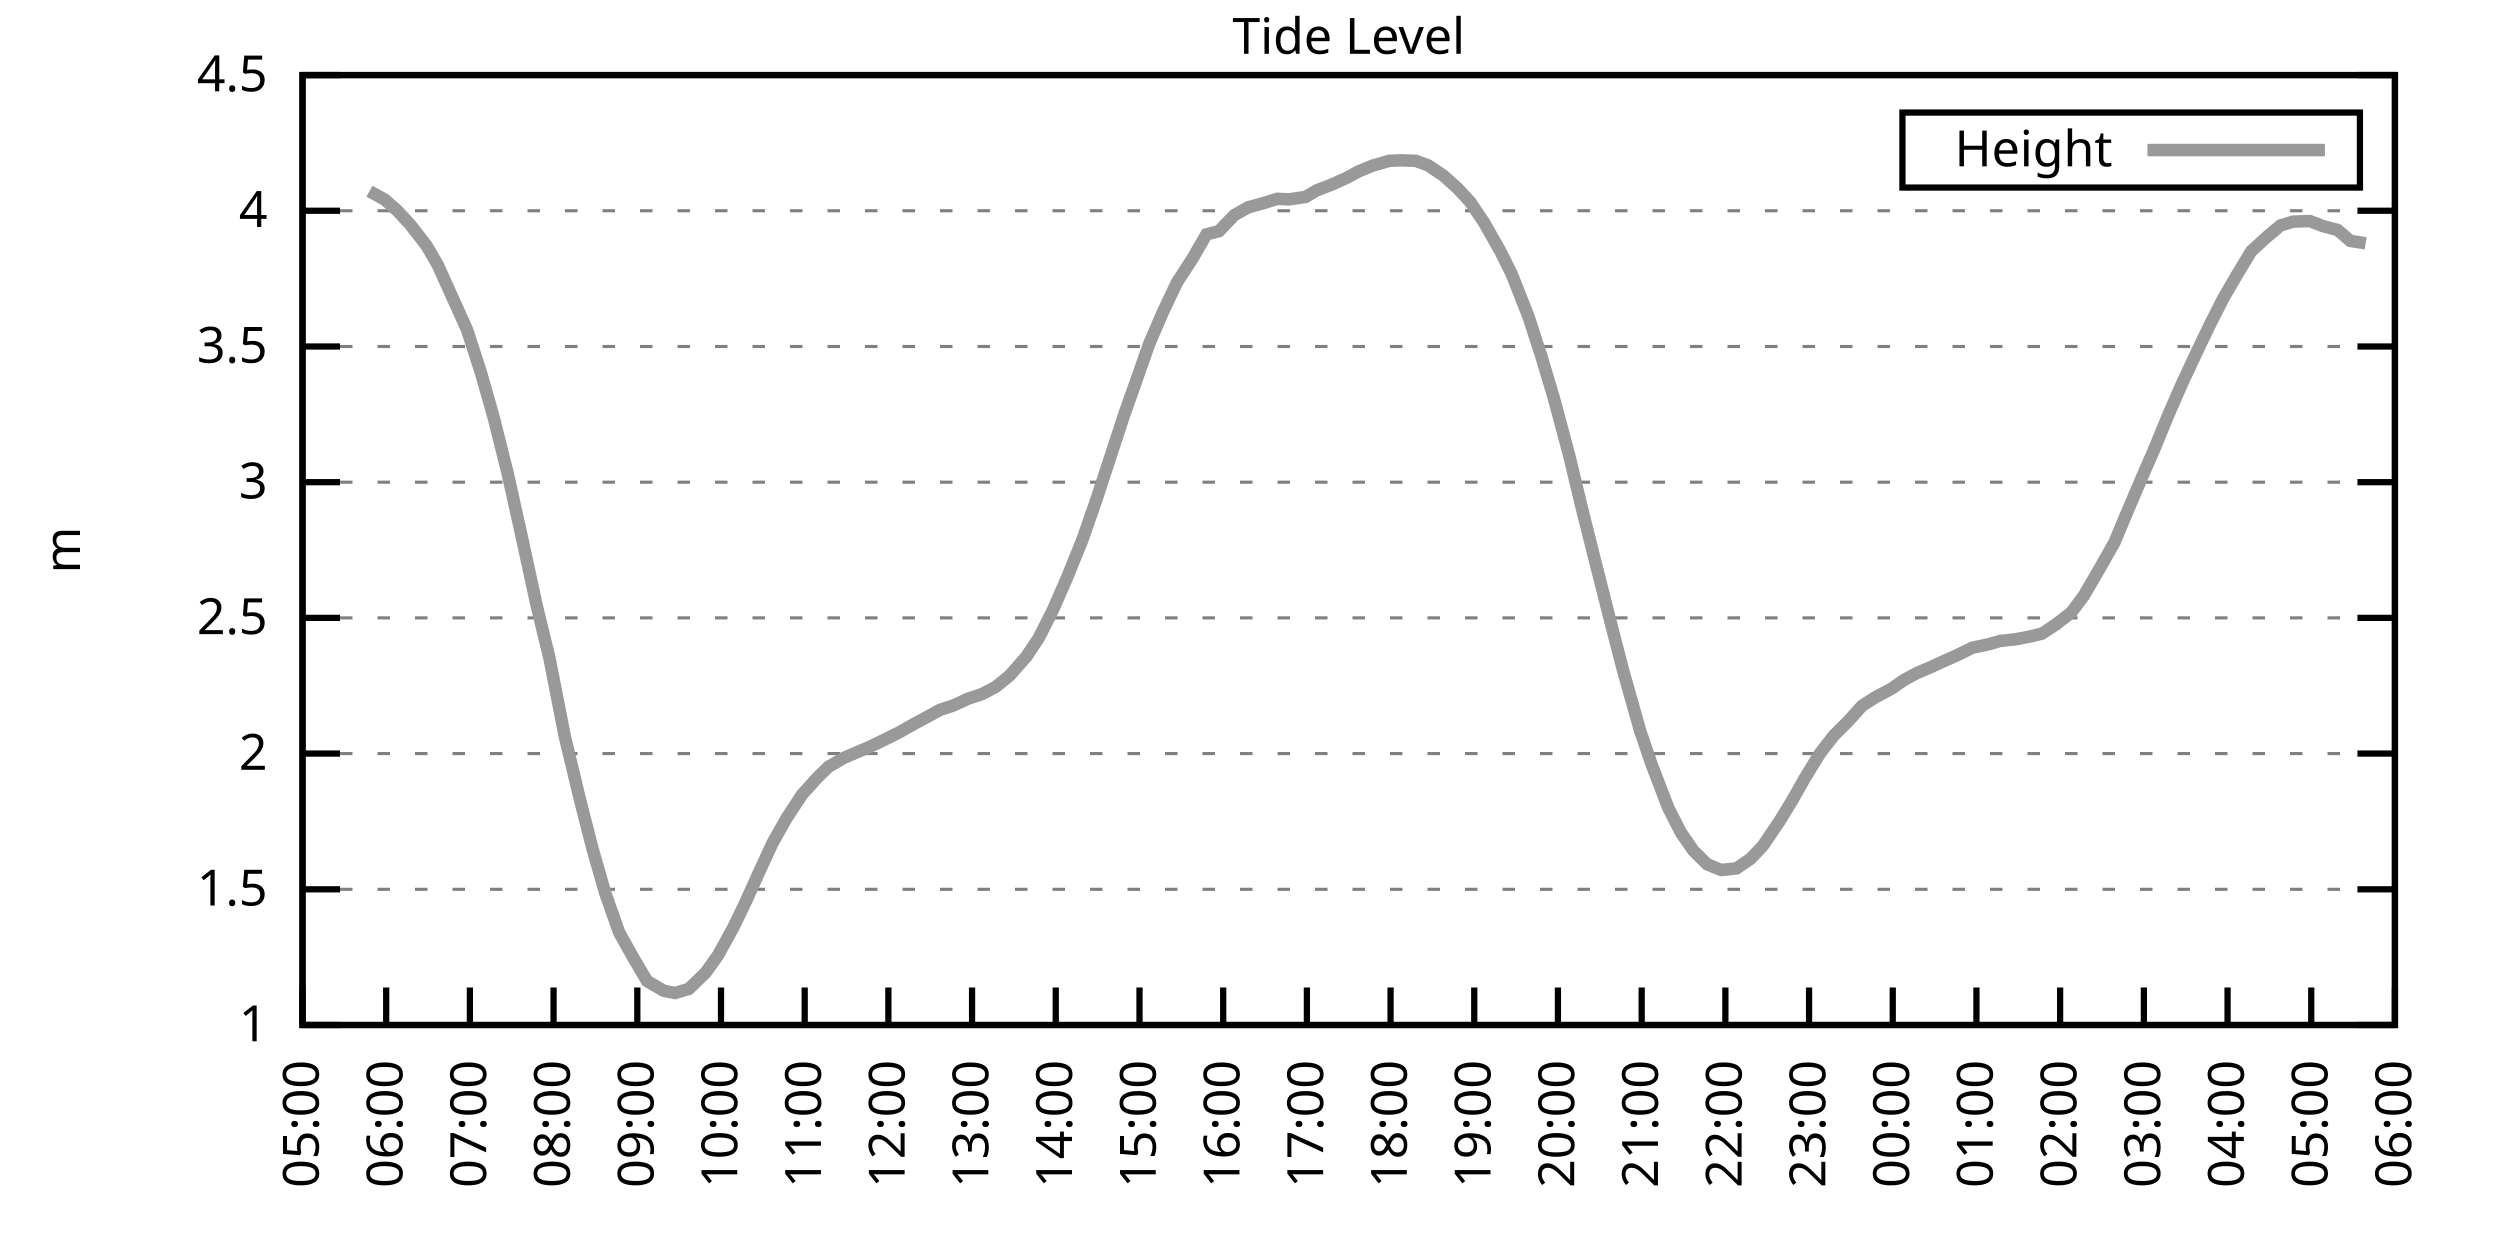
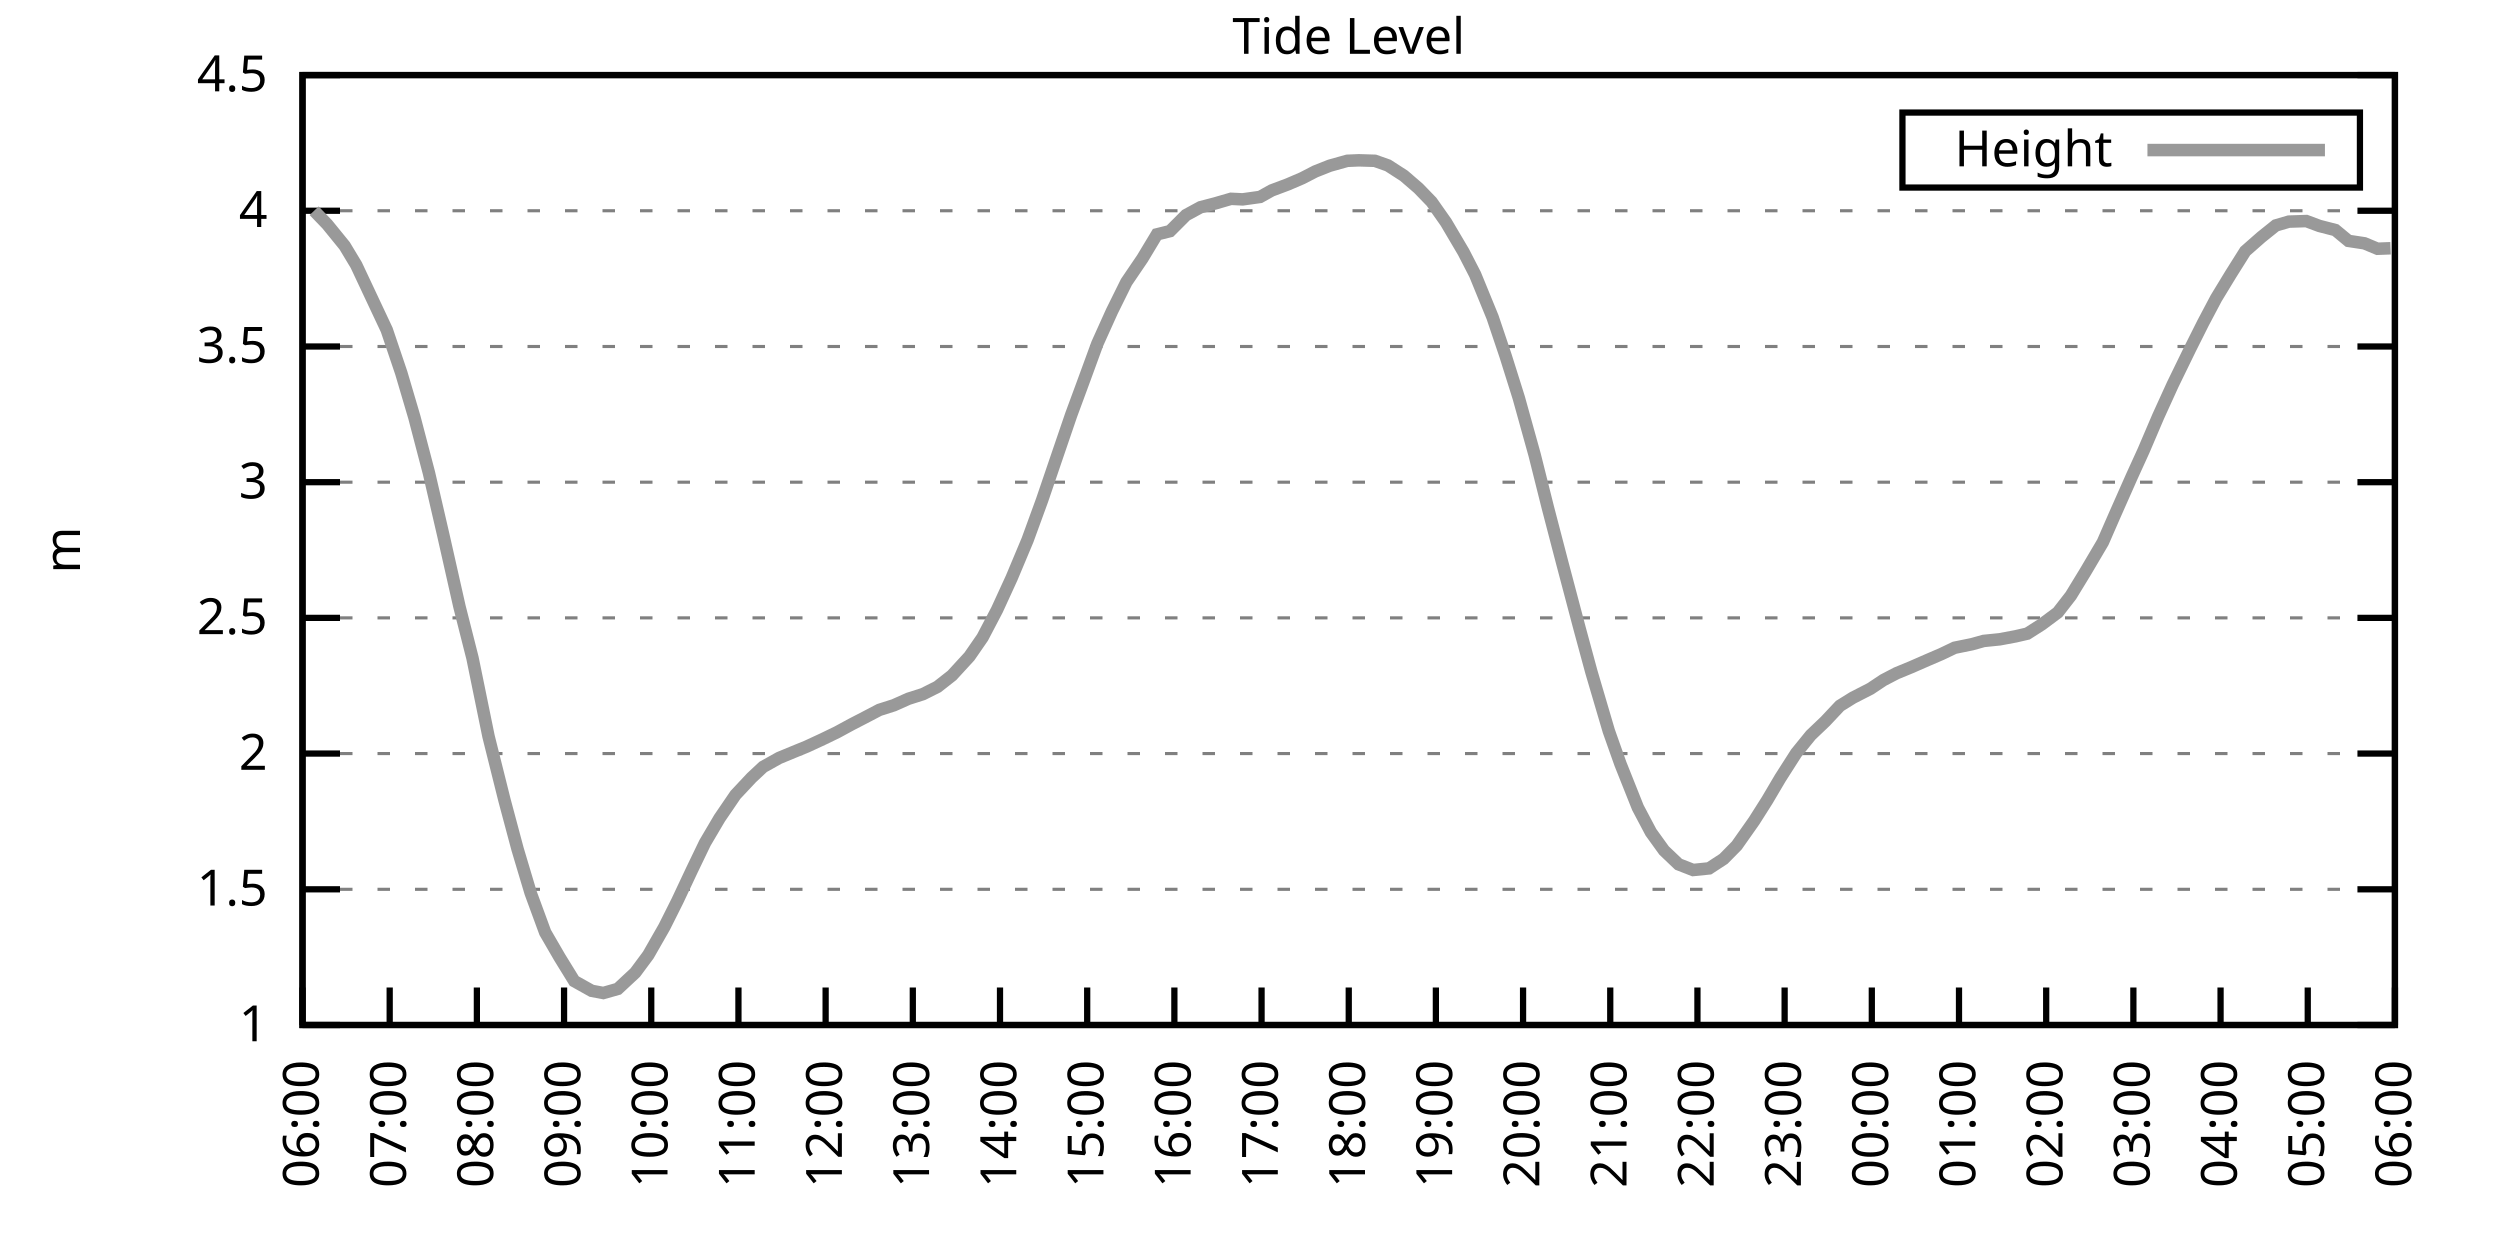
<svg xmlns="http://www.w3.org/2000/svg" xmlns:xlink="http://www.w3.org/1999/xlink" width="400" height="200" viewBox="0 0 400 200">
  <g id="gnuplot_canvas">
    <rect x="0" y="0" width="400" height="200" fill="none" />
    <defs>
      <circle id="gpDot" r="0.5" stroke-width="0.5" stroke="currentColor" />
      <path id="gpPt0" stroke-width="0.333" stroke="currentColor" d="M-1,0 h2 M0,-1 v2" />
      <path id="gpPt1" stroke-width="0.333" stroke="currentColor" d="M-1,-1 L1,1 M1,-1 L-1,1" />
      <path id="gpPt2" stroke-width="0.333" stroke="currentColor" d="M-1,0 L1,0 M0,-1 L0,1 M-1,-1 L1,1 M-1,1 L1,-1" />
      <rect id="gpPt3" stroke-width="0.333" stroke="currentColor" x="-1" y="-1" width="2" height="2" />
      <rect id="gpPt4" stroke-width="0.333" stroke="currentColor" fill="currentColor" x="-1" y="-1" width="2" height="2" />
      <circle id="gpPt5" stroke-width="0.333" stroke="currentColor" cx="0" cy="0" r="1" />
      <use xlink:href="#gpPt5" id="gpPt6" fill="currentColor" stroke="none" />
      <path id="gpPt7" stroke-width="0.333" stroke="currentColor" d="M0,-1.33 L-1.33,0.67 L1.33,0.67 z" />
      <use xlink:href="#gpPt7" id="gpPt8" fill="currentColor" stroke="none" />
      <use xlink:href="#gpPt7" id="gpPt9" stroke="currentColor" transform="rotate(180)" />
      <use xlink:href="#gpPt9" id="gpPt10" fill="currentColor" stroke="none" />
      <use xlink:href="#gpPt3" id="gpPt11" stroke="currentColor" transform="rotate(45)" />
      <use xlink:href="#gpPt11" id="gpPt12" fill="currentColor" stroke="none" />
      <path id="gpPt13" stroke-width="0.333" stroke="currentColor" d="M0,1.330 L1.265,0.411 L0.782,-1.067 L-0.782,-1.076 L-1.265,0.411 z" />
      <use xlink:href="#gpPt13" id="gpPt14" fill="currentColor" stroke="none" />
      <filter id="textbox" filterUnits="objectBoundingBox" x="0" y="0" height="1" width="1">
        <feFlood flood-color="white" flood-opacity="1" result="bgnd" />
        <feComposite in="SourceGraphic" in2="bgnd" operator="atop" />
      </filter>
      <filter id="greybox" filterUnits="objectBoundingBox" x="0" y="0" height="1" width="1">
        <feFlood flood-color="lightgrey" flood-opacity="1" result="grey" />
        <feComposite in="SourceGraphic" in2="grey" operator="atop" />
      </filter>
    </defs>
    <g fill="none" color="white" stroke="currentColor" stroke-width="1.00" stroke-linecap="butt" stroke-linejoin="miter">
</g>
    <g fill="none" color="black" stroke="currentColor" stroke-width="1.00" stroke-linecap="butt" stroke-linejoin="miter">
      <g stroke="none" shape-rendering="crispEdges">
        <polygon fill="rgb(255, 255, 255)" points="48.40,164.00 383.18,164.00 383.18,12.02 48.40,12.02 " />
      </g>
    </g>
    <g fill="none" color="black" stroke="currentColor" stroke-width="1.00" stroke-linecap="butt" stroke-linejoin="miter">
</g>
    <g fill="none" color="black" stroke="black" stroke-width="0.50" stroke-linecap="butt" stroke-linejoin="miter">
</g>
    <g fill="none" color="gray" stroke="currentColor" stroke-width="0.50" stroke-linecap="butt" stroke-linejoin="miter">
      <path stroke="gray" stroke-dasharray="2,4" class="gridline" d="M48.40,164.00 L383.19,164.00  " />
    </g>
    <g fill="none" color="gray" stroke="gray" stroke-width="1.00" stroke-linecap="butt" stroke-linejoin="miter">
</g>
    <g fill="none" color="black" stroke="currentColor" stroke-width="1.00" stroke-linecap="butt" stroke-linejoin="miter">
      <path stroke="black" d="M48.40,164.00 L54.40,164.00 M383.19,164.00 L377.19,164.00  " />
      <g transform="translate(42.80,166.60)" stroke="none" fill="black" font-family="Sans" font-size="8.00" text-anchor="end">
        <text>
          <tspan font-family="Sans"> 1</tspan>
        </text>
      </g>
    </g>
    <g fill="none" color="black" stroke="currentColor" stroke-width="1.00" stroke-linecap="butt" stroke-linejoin="miter">
</g>
    <g fill="none" color="black" stroke="black" stroke-width="0.50" stroke-linecap="butt" stroke-linejoin="miter">
</g>
    <g fill="none" color="gray" stroke="currentColor" stroke-width="0.50" stroke-linecap="butt" stroke-linejoin="miter">
      <path stroke="gray" stroke-dasharray="2,4" class="gridline" d="M48.40,142.29 L383.19,142.29  " />
    </g>
    <g fill="none" color="gray" stroke="gray" stroke-width="1.00" stroke-linecap="butt" stroke-linejoin="miter">
</g>
    <g fill="none" color="black" stroke="currentColor" stroke-width="1.00" stroke-linecap="butt" stroke-linejoin="miter">
      <path stroke="black" d="M48.40,142.29 L54.40,142.29 M383.19,142.29 L377.19,142.29  " />
      <g transform="translate(42.80,144.89)" stroke="none" fill="black" font-family="Sans" font-size="8.00" text-anchor="end">
        <text>
          <tspan font-family="Sans"> 1.5</tspan>
        </text>
      </g>
    </g>
    <g fill="none" color="black" stroke="currentColor" stroke-width="1.00" stroke-linecap="butt" stroke-linejoin="miter">
</g>
    <g fill="none" color="black" stroke="black" stroke-width="0.50" stroke-linecap="butt" stroke-linejoin="miter">
</g>
    <g fill="none" color="gray" stroke="currentColor" stroke-width="0.50" stroke-linecap="butt" stroke-linejoin="miter">
      <path stroke="gray" stroke-dasharray="2,4" class="gridline" d="M48.40,120.57 L383.19,120.57  " />
    </g>
    <g fill="none" color="gray" stroke="gray" stroke-width="1.00" stroke-linecap="butt" stroke-linejoin="miter">
</g>
    <g fill="none" color="black" stroke="currentColor" stroke-width="1.00" stroke-linecap="butt" stroke-linejoin="miter">
      <path stroke="black" d="M48.40,120.57 L54.40,120.57 M383.19,120.57 L377.19,120.57  " />
      <g transform="translate(42.80,123.17)" stroke="none" fill="black" font-family="Sans" font-size="8.00" text-anchor="end">
        <text>
          <tspan font-family="Sans"> 2</tspan>
        </text>
      </g>
    </g>
    <g fill="none" color="black" stroke="currentColor" stroke-width="1.00" stroke-linecap="butt" stroke-linejoin="miter">
</g>
    <g fill="none" color="black" stroke="black" stroke-width="0.50" stroke-linecap="butt" stroke-linejoin="miter">
</g>
    <g fill="none" color="gray" stroke="currentColor" stroke-width="0.50" stroke-linecap="butt" stroke-linejoin="miter">
      <path stroke="gray" stroke-dasharray="2,4" class="gridline" d="M48.40,98.86 L383.19,98.86  " />
    </g>
    <g fill="none" color="gray" stroke="gray" stroke-width="1.00" stroke-linecap="butt" stroke-linejoin="miter">
</g>
    <g fill="none" color="black" stroke="currentColor" stroke-width="1.00" stroke-linecap="butt" stroke-linejoin="miter">
      <path stroke="black" d="M48.40,98.86 L54.40,98.86 M383.19,98.86 L377.19,98.86  " />
      <g transform="translate(42.80,101.46)" stroke="none" fill="black" font-family="Sans" font-size="8.00" text-anchor="end">
        <text>
          <tspan font-family="Sans"> 2.5</tspan>
        </text>
      </g>
    </g>
    <g fill="none" color="black" stroke="currentColor" stroke-width="1.00" stroke-linecap="butt" stroke-linejoin="miter">
</g>
    <g fill="none" color="black" stroke="black" stroke-width="0.50" stroke-linecap="butt" stroke-linejoin="miter">
</g>
    <g fill="none" color="gray" stroke="currentColor" stroke-width="0.50" stroke-linecap="butt" stroke-linejoin="miter">
      <path stroke="gray" stroke-dasharray="2,4" class="gridline" d="M48.40,77.15 L383.19,77.15  " />
    </g>
    <g fill="none" color="gray" stroke="gray" stroke-width="1.00" stroke-linecap="butt" stroke-linejoin="miter">
</g>
    <g fill="none" color="black" stroke="currentColor" stroke-width="1.00" stroke-linecap="butt" stroke-linejoin="miter">
      <path stroke="black" d="M48.40,77.15 L54.40,77.15 M383.19,77.15 L377.19,77.15  " />
      <g transform="translate(42.80,79.75)" stroke="none" fill="black" font-family="Sans" font-size="8.00" text-anchor="end">
        <text>
          <tspan font-family="Sans"> 3</tspan>
        </text>
      </g>
    </g>
    <g fill="none" color="black" stroke="currentColor" stroke-width="1.00" stroke-linecap="butt" stroke-linejoin="miter">
</g>
    <g fill="none" color="black" stroke="black" stroke-width="0.50" stroke-linecap="butt" stroke-linejoin="miter">
</g>
    <g fill="none" color="gray" stroke="currentColor" stroke-width="0.50" stroke-linecap="butt" stroke-linejoin="miter">
      <path stroke="gray" stroke-dasharray="2,4" class="gridline" d="M48.40,55.44 L383.19,55.44  " />
    </g>
    <g fill="none" color="gray" stroke="gray" stroke-width="1.00" stroke-linecap="butt" stroke-linejoin="miter">
</g>
    <g fill="none" color="black" stroke="currentColor" stroke-width="1.00" stroke-linecap="butt" stroke-linejoin="miter">
      <path stroke="black" d="M48.40,55.44 L54.40,55.44 M383.19,55.44 L377.19,55.44  " />
      <g transform="translate(42.80,58.04)" stroke="none" fill="black" font-family="Sans" font-size="8.00" text-anchor="end">
        <text>
          <tspan font-family="Sans"> 3.5</tspan>
        </text>
      </g>
    </g>
    <g fill="none" color="black" stroke="currentColor" stroke-width="1.00" stroke-linecap="butt" stroke-linejoin="miter">
</g>
    <g fill="none" color="black" stroke="black" stroke-width="0.50" stroke-linecap="butt" stroke-linejoin="miter">
</g>
    <g fill="none" color="gray" stroke="currentColor" stroke-width="0.50" stroke-linecap="butt" stroke-linejoin="miter">
      <path stroke="gray" stroke-dasharray="2,4" class="gridline" d="M48.40,33.72 L383.19,33.72  " />
    </g>
    <g fill="none" color="gray" stroke="gray" stroke-width="1.00" stroke-linecap="butt" stroke-linejoin="miter">
</g>
    <g fill="none" color="black" stroke="currentColor" stroke-width="1.00" stroke-linecap="butt" stroke-linejoin="miter">
      <path stroke="black" d="M48.40,33.72 L54.40,33.72 M383.19,33.72 L377.19,33.72  " />
      <g transform="translate(42.80,36.32)" stroke="none" fill="black" font-family="Sans" font-size="8.00" text-anchor="end">
        <text>
          <tspan font-family="Sans"> 4</tspan>
        </text>
      </g>
    </g>
    <g fill="none" color="black" stroke="currentColor" stroke-width="1.00" stroke-linecap="butt" stroke-linejoin="miter">
</g>
    <g fill="none" color="black" stroke="black" stroke-width="0.50" stroke-linecap="butt" stroke-linejoin="miter">
</g>
    <g fill="none" color="gray" stroke="currentColor" stroke-width="0.50" stroke-linecap="butt" stroke-linejoin="miter">
      <path stroke="gray" stroke-dasharray="2,4" class="gridline" d="M48.40,12.01 L383.19,12.01  " />
    </g>
    <g fill="none" color="gray" stroke="gray" stroke-width="1.00" stroke-linecap="butt" stroke-linejoin="miter">
</g>
    <g fill="none" color="black" stroke="currentColor" stroke-width="1.00" stroke-linecap="butt" stroke-linejoin="miter">
      <path stroke="black" d="M48.40,12.01 L54.40,12.01 M383.19,12.01 L377.19,12.01  " />
      <g transform="translate(42.80,14.61)" stroke="none" fill="black" font-family="Sans" font-size="8.00" text-anchor="end">
        <text>
          <tspan font-family="Sans"> 4.5</tspan>
        </text>
      </g>
    </g>
    <g fill="none" color="black" stroke="currentColor" stroke-width="1.00" stroke-linecap="butt" stroke-linejoin="miter">
      <path stroke="black" d="M48.40,164.00 L48.40,158.00  " />
      <g transform="translate(51.00,169.60) rotate(270.00)" stroke="none" fill="black" font-family="Sans" font-size="8.00" text-anchor="end">
        <text>
-           <tspan font-family="Sans">05:00</tspan>
-         </text>
-       </g>
-     </g>
-     <g fill="none" color="black" stroke="currentColor" stroke-width="1.00" stroke-linecap="butt" stroke-linejoin="miter">
-       <path stroke="black" d="M61.79,164.00 L61.79,158.00  " />
-       <g transform="translate(64.39,169.60) rotate(270.00)" stroke="none" fill="black" font-family="Sans" font-size="8.00" text-anchor="end">
-         <text>
          <tspan font-family="Sans">06:00</tspan>
        </text>
      </g>
    </g>
    <g fill="none" color="black" stroke="currentColor" stroke-width="1.00" stroke-linecap="butt" stroke-linejoin="miter">
-       <path stroke="black" d="M75.18,164.00 L75.18,158.00  " />
-       <g transform="translate(77.78,169.60) rotate(270.00)" stroke="none" fill="black" font-family="Sans" font-size="8.00" text-anchor="end">
+       <path stroke="black" d="M62.35,164.00 L62.35,158.00  " />
+       <g transform="translate(64.95,169.60) rotate(270.00)" stroke="none" fill="black" font-family="Sans" font-size="8.00" text-anchor="end">
        <text>
          <tspan font-family="Sans">07:00</tspan>
        </text>
      </g>
    </g>
    <g fill="none" color="black" stroke="currentColor" stroke-width="1.00" stroke-linecap="butt" stroke-linejoin="miter">
-       <path stroke="black" d="M88.57,164.00 L88.57,158.00  " />
-       <g transform="translate(91.17,169.60) rotate(270.00)" stroke="none" fill="black" font-family="Sans" font-size="8.00" text-anchor="end">
+       <path stroke="black" d="M76.30,164.00 L76.30,158.00  " />
+       <g transform="translate(78.90,169.60) rotate(270.00)" stroke="none" fill="black" font-family="Sans" font-size="8.00" text-anchor="end">
        <text>
          <tspan font-family="Sans">08:00</tspan>
        </text>
      </g>
    </g>
    <g fill="none" color="black" stroke="currentColor" stroke-width="1.00" stroke-linecap="butt" stroke-linejoin="miter">
-       <path stroke="black" d="M101.97,164.00 L101.97,158.00  " />
-       <g transform="translate(104.57,169.60) rotate(270.00)" stroke="none" fill="black" font-family="Sans" font-size="8.00" text-anchor="end">
+       <path stroke="black" d="M90.25,164.00 L90.25,158.00  " />
+       <g transform="translate(92.85,169.60) rotate(270.00)" stroke="none" fill="black" font-family="Sans" font-size="8.00" text-anchor="end">
        <text>
          <tspan font-family="Sans">09:00</tspan>
        </text>
      </g>
    </g>
    <g fill="none" color="black" stroke="currentColor" stroke-width="1.00" stroke-linecap="butt" stroke-linejoin="miter">
-       <path stroke="black" d="M115.36,164.00 L115.36,158.00  " />
-       <g transform="translate(117.96,169.60) rotate(270.00)" stroke="none" fill="black" font-family="Sans" font-size="8.00" text-anchor="end">
+       <path stroke="black" d="M104.20,164.00 L104.20,158.00  " />
+       <g transform="translate(106.80,169.60) rotate(270.00)" stroke="none" fill="black" font-family="Sans" font-size="8.00" text-anchor="end">
        <text>
          <tspan font-family="Sans">10:00</tspan>
        </text>
      </g>
    </g>
    <g fill="none" color="black" stroke="currentColor" stroke-width="1.00" stroke-linecap="butt" stroke-linejoin="miter">
-       <path stroke="black" d="M128.75,164.00 L128.75,158.00  " />
-       <g transform="translate(131.35,169.60) rotate(270.00)" stroke="none" fill="black" font-family="Sans" font-size="8.00" text-anchor="end">
+       <path stroke="black" d="M118.15,164.00 L118.15,158.00  " />
+       <g transform="translate(120.75,169.60) rotate(270.00)" stroke="none" fill="black" font-family="Sans" font-size="8.00" text-anchor="end">
        <text>
          <tspan font-family="Sans">11:00</tspan>
        </text>
      </g>
    </g>
    <g fill="none" color="black" stroke="currentColor" stroke-width="1.00" stroke-linecap="butt" stroke-linejoin="miter">
-       <path stroke="black" d="M142.14,164.00 L142.14,158.00  " />
-       <g transform="translate(144.74,169.60) rotate(270.00)" stroke="none" fill="black" font-family="Sans" font-size="8.00" text-anchor="end">
+       <path stroke="black" d="M132.10,164.00 L132.10,158.00  " />
+       <g transform="translate(134.70,169.60) rotate(270.00)" stroke="none" fill="black" font-family="Sans" font-size="8.00" text-anchor="end">
        <text>
          <tspan font-family="Sans">12:00</tspan>
        </text>
      </g>
    </g>
    <g fill="none" color="black" stroke="currentColor" stroke-width="1.00" stroke-linecap="butt" stroke-linejoin="miter">
-       <path stroke="black" d="M155.53,164.00 L155.53,158.00  " />
-       <g transform="translate(158.13,169.60) rotate(270.00)" stroke="none" fill="black" font-family="Sans" font-size="8.00" text-anchor="end">
+       <path stroke="black" d="M146.05,164.00 L146.05,158.00  " />
+       <g transform="translate(148.65,169.60) rotate(270.00)" stroke="none" fill="black" font-family="Sans" font-size="8.00" text-anchor="end">
        <text>
          <tspan font-family="Sans">13:00</tspan>
        </text>
      </g>
    </g>
    <g fill="none" color="black" stroke="currentColor" stroke-width="1.00" stroke-linecap="butt" stroke-linejoin="miter">
-       <path stroke="black" d="M168.92,164.00 L168.92,158.00  " />
-       <g transform="translate(171.52,169.60) rotate(270.00)" stroke="none" fill="black" font-family="Sans" font-size="8.00" text-anchor="end">
+       <path stroke="black" d="M160.00,164.00 L160.00,158.00  " />
+       <g transform="translate(162.60,169.60) rotate(270.00)" stroke="none" fill="black" font-family="Sans" font-size="8.00" text-anchor="end">
        <text>
          <tspan font-family="Sans">14:00</tspan>
        </text>
      </g>
    </g>
    <g fill="none" color="black" stroke="currentColor" stroke-width="1.00" stroke-linecap="butt" stroke-linejoin="miter">
-       <path stroke="black" d="M182.32,164.00 L182.32,158.00  " />
-       <g transform="translate(184.92,169.60) rotate(270.00)" stroke="none" fill="black" font-family="Sans" font-size="8.00" text-anchor="end">
+       <path stroke="black" d="M173.95,164.00 L173.95,158.00  " />
+       <g transform="translate(176.55,169.60) rotate(270.00)" stroke="none" fill="black" font-family="Sans" font-size="8.00" text-anchor="end">
        <text>
          <tspan font-family="Sans">15:00</tspan>
        </text>
      </g>
    </g>
    <g fill="none" color="black" stroke="currentColor" stroke-width="1.00" stroke-linecap="butt" stroke-linejoin="miter">
-       <path stroke="black" d="M195.71,164.00 L195.71,158.00  " />
-       <g transform="translate(198.31,169.60) rotate(270.00)" stroke="none" fill="black" font-family="Sans" font-size="8.00" text-anchor="end">
+       <path stroke="black" d="M187.90,164.00 L187.90,158.00  " />
+       <g transform="translate(190.50,169.60) rotate(270.00)" stroke="none" fill="black" font-family="Sans" font-size="8.00" text-anchor="end">
        <text>
          <tspan font-family="Sans">16:00</tspan>
        </text>
      </g>
    </g>
    <g fill="none" color="black" stroke="currentColor" stroke-width="1.00" stroke-linecap="butt" stroke-linejoin="miter">
-       <path stroke="black" d="M209.10,164.00 L209.10,158.00  " />
-       <g transform="translate(211.70,169.60) rotate(270.00)" stroke="none" fill="black" font-family="Sans" font-size="8.00" text-anchor="end">
+       <path stroke="black" d="M201.85,164.00 L201.85,158.00  " />
+       <g transform="translate(204.45,169.60) rotate(270.00)" stroke="none" fill="black" font-family="Sans" font-size="8.00" text-anchor="end">
        <text>
          <tspan font-family="Sans">17:00</tspan>
        </text>
      </g>
    </g>
    <g fill="none" color="black" stroke="currentColor" stroke-width="1.00" stroke-linecap="butt" stroke-linejoin="miter">
-       <path stroke="black" d="M222.49,164.00 L222.49,158.00  " />
-       <g transform="translate(225.09,169.60) rotate(270.00)" stroke="none" fill="black" font-family="Sans" font-size="8.00" text-anchor="end">
+       <path stroke="black" d="M215.80,164.00 L215.80,158.00  " />
+       <g transform="translate(218.40,169.60) rotate(270.00)" stroke="none" fill="black" font-family="Sans" font-size="8.00" text-anchor="end">
        <text>
          <tspan font-family="Sans">18:00</tspan>
        </text>
      </g>
    </g>
    <g fill="none" color="black" stroke="currentColor" stroke-width="1.00" stroke-linecap="butt" stroke-linejoin="miter">
-       <path stroke="black" d="M235.88,164.00 L235.88,158.00  " />
-       <g transform="translate(238.48,169.60) rotate(270.00)" stroke="none" fill="black" font-family="Sans" font-size="8.00" text-anchor="end">
+       <path stroke="black" d="M229.74,164.00 L229.74,158.00  " />
+       <g transform="translate(232.34,169.60) rotate(270.00)" stroke="none" fill="black" font-family="Sans" font-size="8.00" text-anchor="end">
        <text>
          <tspan font-family="Sans">19:00</tspan>
        </text>
      </g>
    </g>
    <g fill="none" color="black" stroke="currentColor" stroke-width="1.00" stroke-linecap="butt" stroke-linejoin="miter">
-       <path stroke="black" d="M249.27,164.00 L249.27,158.00  " />
-       <g transform="translate(251.87,169.60) rotate(270.00)" stroke="none" fill="black" font-family="Sans" font-size="8.00" text-anchor="end">
+       <path stroke="black" d="M243.69,164.00 L243.69,158.00  " />
+       <g transform="translate(246.29,169.60) rotate(270.00)" stroke="none" fill="black" font-family="Sans" font-size="8.00" text-anchor="end">
        <text>
          <tspan font-family="Sans">20:00</tspan>
        </text>
      </g>
    </g>
    <g fill="none" color="black" stroke="currentColor" stroke-width="1.00" stroke-linecap="butt" stroke-linejoin="miter">
-       <path stroke="black" d="M262.67,164.00 L262.67,158.00  " />
-       <g transform="translate(265.27,169.60) rotate(270.00)" stroke="none" fill="black" font-family="Sans" font-size="8.00" text-anchor="end">
+       <path stroke="black" d="M257.64,164.00 L257.64,158.00  " />
+       <g transform="translate(260.24,169.60) rotate(270.00)" stroke="none" fill="black" font-family="Sans" font-size="8.00" text-anchor="end">
        <text>
          <tspan font-family="Sans">21:00</tspan>
        </text>
      </g>
    </g>
    <g fill="none" color="black" stroke="currentColor" stroke-width="1.00" stroke-linecap="butt" stroke-linejoin="miter">
-       <path stroke="black" d="M276.06,164.00 L276.06,158.00  " />
-       <g transform="translate(278.66,169.60) rotate(270.00)" stroke="none" fill="black" font-family="Sans" font-size="8.00" text-anchor="end">
+       <path stroke="black" d="M271.59,164.00 L271.59,158.00  " />
+       <g transform="translate(274.19,169.60) rotate(270.00)" stroke="none" fill="black" font-family="Sans" font-size="8.00" text-anchor="end">
        <text>
          <tspan font-family="Sans">22:00</tspan>
        </text>
      </g>
    </g>
    <g fill="none" color="black" stroke="currentColor" stroke-width="1.00" stroke-linecap="butt" stroke-linejoin="miter">
-       <path stroke="black" d="M289.45,164.00 L289.45,158.00  " />
-       <g transform="translate(292.05,169.60) rotate(270.00)" stroke="none" fill="black" font-family="Sans" font-size="8.00" text-anchor="end">
+       <path stroke="black" d="M285.54,164.00 L285.54,158.00  " />
+       <g transform="translate(288.14,169.60) rotate(270.00)" stroke="none" fill="black" font-family="Sans" font-size="8.00" text-anchor="end">
        <text>
          <tspan font-family="Sans">23:00</tspan>
        </text>
      </g>
    </g>
    <g fill="none" color="black" stroke="currentColor" stroke-width="1.00" stroke-linecap="butt" stroke-linejoin="miter">
-       <path stroke="black" d="M302.84,164.00 L302.84,158.00  " />
-       <g transform="translate(305.44,169.60) rotate(270.00)" stroke="none" fill="black" font-family="Sans" font-size="8.00" text-anchor="end">
+       <path stroke="black" d="M299.49,164.00 L299.49,158.00  " />
+       <g transform="translate(302.09,169.60) rotate(270.00)" stroke="none" fill="black" font-family="Sans" font-size="8.00" text-anchor="end">
        <text>
          <tspan font-family="Sans">00:00</tspan>
        </text>
      </g>
    </g>
    <g fill="none" color="black" stroke="currentColor" stroke-width="1.00" stroke-linecap="butt" stroke-linejoin="miter">
-       <path stroke="black" d="M316.23,164.00 L316.23,158.00  " />
-       <g transform="translate(318.83,169.60) rotate(270.00)" stroke="none" fill="black" font-family="Sans" font-size="8.00" text-anchor="end">
+       <path stroke="black" d="M313.44,164.00 L313.44,158.00  " />
+       <g transform="translate(316.04,169.60) rotate(270.00)" stroke="none" fill="black" font-family="Sans" font-size="8.00" text-anchor="end">
        <text>
          <tspan font-family="Sans">01:00</tspan>
        </text>
      </g>
    </g>
    <g fill="none" color="black" stroke="currentColor" stroke-width="1.00" stroke-linecap="butt" stroke-linejoin="miter">
-       <path stroke="black" d="M329.62,164.00 L329.62,158.00  " />
-       <g transform="translate(332.22,169.60) rotate(270.00)" stroke="none" fill="black" font-family="Sans" font-size="8.00" text-anchor="end">
+       <path stroke="black" d="M327.39,164.00 L327.39,158.00  " />
+       <g transform="translate(329.99,169.60) rotate(270.00)" stroke="none" fill="black" font-family="Sans" font-size="8.00" text-anchor="end">
        <text>
          <tspan font-family="Sans">02:00</tspan>
        </text>
      </g>
    </g>
    <g fill="none" color="black" stroke="currentColor" stroke-width="1.00" stroke-linecap="butt" stroke-linejoin="miter">
-       <path stroke="black" d="M343.02,164.00 L343.02,158.00  " />
-       <g transform="translate(345.62,169.60) rotate(270.00)" stroke="none" fill="black" font-family="Sans" font-size="8.00" text-anchor="end">
+       <path stroke="black" d="M341.34,164.00 L341.34,158.00  " />
+       <g transform="translate(343.94,169.60) rotate(270.00)" stroke="none" fill="black" font-family="Sans" font-size="8.00" text-anchor="end">
        <text>
          <tspan font-family="Sans">03:00</tspan>
        </text>
      </g>
    </g>
    <g fill="none" color="black" stroke="currentColor" stroke-width="1.00" stroke-linecap="butt" stroke-linejoin="miter">
-       <path stroke="black" d="M356.41,164.00 L356.41,158.00  " />
-       <g transform="translate(359.01,169.60) rotate(270.00)" stroke="none" fill="black" font-family="Sans" font-size="8.00" text-anchor="end">
+       <path stroke="black" d="M355.29,164.00 L355.29,158.00  " />
+       <g transform="translate(357.89,169.60) rotate(270.00)" stroke="none" fill="black" font-family="Sans" font-size="8.00" text-anchor="end">
        <text>
          <tspan font-family="Sans">04:00</tspan>
        </text>
      </g>
    </g>
    <g fill="none" color="black" stroke="currentColor" stroke-width="1.00" stroke-linecap="butt" stroke-linejoin="miter">
-       <path stroke="black" d="M369.80,164.00 L369.80,158.00  " />
-       <g transform="translate(372.40,169.60) rotate(270.00)" stroke="none" fill="black" font-family="Sans" font-size="8.00" text-anchor="end">
+       <path stroke="black" d="M369.24,164.00 L369.24,158.00  " />
+       <g transform="translate(371.84,169.60) rotate(270.00)" stroke="none" fill="black" font-family="Sans" font-size="8.00" text-anchor="end">
        <text>
          <tspan font-family="Sans">05:00</tspan>
        </text>
      </g>
    </g>
    <g fill="none" color="black" stroke="currentColor" stroke-width="1.00" stroke-linecap="butt" stroke-linejoin="miter">
      <path stroke="black" d="M383.19,164.00 L383.19,158.00  " />
      <g transform="translate(385.79,169.60) rotate(270.00)" stroke="none" fill="black" font-family="Sans" font-size="8.00" text-anchor="end">
        <text>
          <tspan font-family="Sans">06:00</tspan>
        </text>
      </g>
    </g>
    <g fill="none" color="black" stroke="currentColor" stroke-width="1.00" stroke-linecap="butt" stroke-linejoin="miter">
</g>
    <g fill="none" color="black" stroke="currentColor" stroke-width="1.00" stroke-linecap="butt" stroke-linejoin="miter">
      <path stroke="black" d="M48.40,12.01 L48.40,164.00 L383.19,164.00 L383.19,12.01 L48.40,12.01 Z  " />
    </g>
    <g fill="none" color="black" stroke="currentColor" stroke-width="1.00" stroke-linecap="butt" stroke-linejoin="miter">
</g>
    <g fill="none" color="black" stroke="currentColor" stroke-width="1.00" stroke-linecap="butt" stroke-linejoin="miter">
      <path stroke="black" d="M304.39,30.01 L304.39,18.01 L377.59,18.01 L377.59,30.01 L304.39,30.01 Z  " />
    </g>
    <g id="Tide_level_plot_1">
      <g fill="none" color="white" stroke="black" stroke-width="2.00" stroke-linecap="butt" stroke-linejoin="miter">
</g>
      <g fill="none" color="black" stroke="currentColor" stroke-width="2.00" stroke-linecap="butt" stroke-linejoin="miter">
        <g transform="translate(337.99,26.61)" stroke="none" fill="black" font-family="Sans" font-size="8.00" text-anchor="end">
          <text>
            <tspan font-family="Sans">Height</tspan>
          </text>
        </g>
      </g>
      <g fill="none" color="black" stroke="currentColor" stroke-width="2.00" stroke-linecap="butt" stroke-linejoin="miter">
-         <path stroke="rgb(153, 153, 153)" d="M343.59,24.01 L371.99,24.01 M59.11,30.60 L61.57,31.94 L63.58,33.72 L65.59,35.89 L68.26,39.32 L70.05,42.41   L74.74,52.79 L76.97,59.69 L78.98,66.77 L81.21,75.67 L83.44,85.70 L85.90,97.04 L87.91,105.29 L90.36,117.80   L92.82,128.04 L94.82,135.86 L96.83,142.85 L99.06,149.19 L101.30,153.19 L103.53,156.97 L106.21,158.53 L107.99,158.88   L110.22,158.22 L112.90,155.62 L114.91,152.80 L117.37,148.32 L119.38,144.15 L121.61,139.20 L123.62,134.86 L125.85,130.91   L128.30,127.17 L130.76,124.44 L132.54,122.70 L135.00,121.27 L137.23,120.31 L139.24,119.45 L141.69,118.27 L143.93,117.14   L146.16,115.88 L148.17,114.80 L150.40,113.58 L152.63,112.84 L154.86,111.80 L157.10,111.06 L159.33,109.89 L161.56,108.07   L164.24,105.03 L166.25,101.99 L168.48,97.56 L170.71,92.48 L173.17,86.40 L175.40,80.01 L177.63,73.20 L179.86,66.38   L181.65,61.34 L183.88,55.00 L186.11,49.83 L188.34,45.14 L190.80,41.37 L193.03,37.50 L195.04,36.98 L197.49,34.42   L199.73,33.16 L201.96,32.55 L204.41,31.81 L206.20,31.90 L208.88,31.51 L210.66,30.47 L213.12,29.51 L215.35,28.51   L217.36,27.43 L219.59,26.51 L222.27,25.73 L224.05,25.65 L226.51,25.73 L228.52,26.47 L230.97,28.12 L233.20,30.12   L235.21,32.29 L237.44,35.59 L240.12,40.32 L241.91,43.93 L244.59,50.75 L246.60,56.96 L248.60,63.64 L251.06,72.81   L253.07,81.19 L255.30,90.09 L257.98,100.64 L259.76,107.50 L262.44,116.97 L264.23,122.22 L266.91,129.22 L268.92,133.17   L270.92,136.08 L273.16,138.29 L275.39,139.20 L277.84,138.94 L280.07,137.42 L282.08,135.30 L284.76,131.34 L286.77,128.04   L288.78,124.48 L291.23,120.49 L293.47,117.62 L295.70,115.41 L297.93,112.93 L299.94,111.63 L302.62,110.20 L304.63,108.81   L306.63,107.72 L308.87,106.76 L311.32,105.64 L313.55,104.64 L315.56,103.64 L318.24,103.07 L320.03,102.55 L322.48,102.29   L324.94,101.81 L326.72,101.38 L328.95,99.90 L331.41,97.99 L333.42,95.30 L335.65,91.48 L338.33,86.75 L340.11,82.49   L342.79,76.19 L344.58,72.11 L346.81,66.68 L349.04,61.56 L351.72,55.83 L353.73,51.66 L355.74,47.71 L357.97,43.88   L360.20,40.19 L362.66,37.94 L364.89,36.07 L366.90,35.46 L369.58,35.37 L371.58,36.15 L374.04,36.81 L376.05,38.54   L378.50,38.93  " />
+         <path stroke="rgb(153, 153, 153)" d="M343.59,24.01 L371.99,24.01 M50.26,33.72 L52.35,35.89 L55.14,39.32 L57.00,42.41 L61.88,52.79 L64.21,59.69   L66.30,66.77 L68.63,75.67 L70.95,85.70 L73.51,97.04 L75.60,105.29 L78.16,117.80 L80.72,128.04 L82.81,135.86   L84.90,142.85 L87.23,149.19 L89.55,153.19 L91.88,156.97 L94.67,158.53 L96.53,158.88 L98.85,158.22 L101.64,155.62   L103.73,152.80 L106.29,148.32 L108.38,144.15 L110.71,139.20 L112.80,134.86 L115.13,130.91 L117.68,127.17 L120.24,124.44   L122.10,122.70 L124.66,121.27 L126.98,120.31 L129.08,119.45 L131.63,118.27 L133.96,117.14 L136.28,115.88 L138.37,114.80   L140.70,113.58 L143.02,112.84 L145.35,111.80 L147.67,111.06 L150.00,109.89 L152.32,108.07 L155.11,105.03 L157.21,101.99   L159.53,97.56 L161.86,92.48 L164.41,86.40 L166.74,80.01 L169.06,73.20 L171.39,66.38 L173.25,61.34 L175.57,55.00   L177.90,49.83 L180.22,45.14 L182.78,41.37 L185.11,37.50 L187.20,36.98 L189.76,34.42 L192.08,33.16 L194.41,32.55   L196.96,31.81 L198.82,31.90 L201.61,31.51 L203.47,30.47 L206.03,29.51 L208.36,28.51 L210.45,27.43 L212.77,26.51   L215.56,25.73 L217.42,25.65 L219.98,25.73 L222.07,26.47 L224.63,28.12 L226.95,30.12 L229.05,32.29 L231.37,35.59   L234.16,40.32 L236.02,43.93 L238.81,50.75 L240.90,56.96 L243.00,63.64 L245.55,72.81 L247.65,81.19 L249.97,90.09   L252.76,100.64 L254.62,107.50 L257.41,116.97 L259.27,122.22 L262.06,129.22 L264.15,133.17 L266.25,136.08 L268.57,138.29   L270.90,139.20 L273.45,138.94 L275.78,137.42 L277.87,135.30 L280.66,131.34 L282.75,128.04 L284.85,124.48 L287.40,120.49   L289.73,117.62 L292.05,115.41 L294.38,112.93 L296.47,111.63 L299.26,110.20 L301.35,108.81 L303.44,107.72 L305.77,106.76   L308.33,105.64 L310.65,104.64 L312.74,103.64 L315.53,103.07 L317.39,102.55 L319.95,102.29 L322.51,101.81 L324.37,101.38   L326.69,99.90 L329.25,97.99 L331.34,95.30 L333.67,91.48 L336.46,86.75 L338.32,82.49 L341.11,76.19 L342.97,72.11   L345.29,66.68 L347.62,61.56 L350.41,55.83 L352.50,51.66 L354.59,47.71 L356.92,43.88 L359.24,40.19 L361.80,37.94   L364.13,36.07 L366.22,35.46 L369.01,35.37 L371.10,36.15 L373.66,36.81 L375.75,38.54 L378.31,38.93 L380.40,39.80   L382.49,39.72  " />
      </g>
    </g>
    <g fill="none" color="black" stroke="currentColor" stroke-width="2.00" stroke-linecap="butt" stroke-linejoin="miter">
</g>
    <g fill="none" color="black" stroke="black" stroke-width="1.00" stroke-linecap="butt" stroke-linejoin="miter">
</g>
    <g fill="none" color="black" stroke="currentColor" stroke-width="1.00" stroke-linecap="butt" stroke-linejoin="miter">
      <path stroke="black" d="M48.40,12.01 L48.40,164.00 L383.19,164.00 L383.19,12.01 L48.40,12.01 Z  " />
      <g transform="translate(12.80,88.01) rotate(270.00)" stroke="none" fill="black" font-family="Sans" font-size="8.00" text-anchor="middle">
        <text>
          <tspan font-family="Sans">m</tspan>
        </text>
      </g>
    </g>
    <g fill="none" color="black" stroke="currentColor" stroke-width="1.00" stroke-linecap="butt" stroke-linejoin="miter">
</g>
    <g fill="none" color="black" stroke="currentColor" stroke-width="1.00" stroke-linecap="butt" stroke-linejoin="miter">
      <g transform="translate(215.79,8.61)" stroke="none" fill="black" font-family="Sans" font-size="8.00" text-anchor="middle">
        <text>
          <tspan font-family="Sans">Tide Level</tspan>
        </text>
      </g>
    </g>
    <g fill="none" color="black" stroke="currentColor" stroke-width="1.00" stroke-linecap="butt" stroke-linejoin="miter">
</g>
  </g>
</svg>
